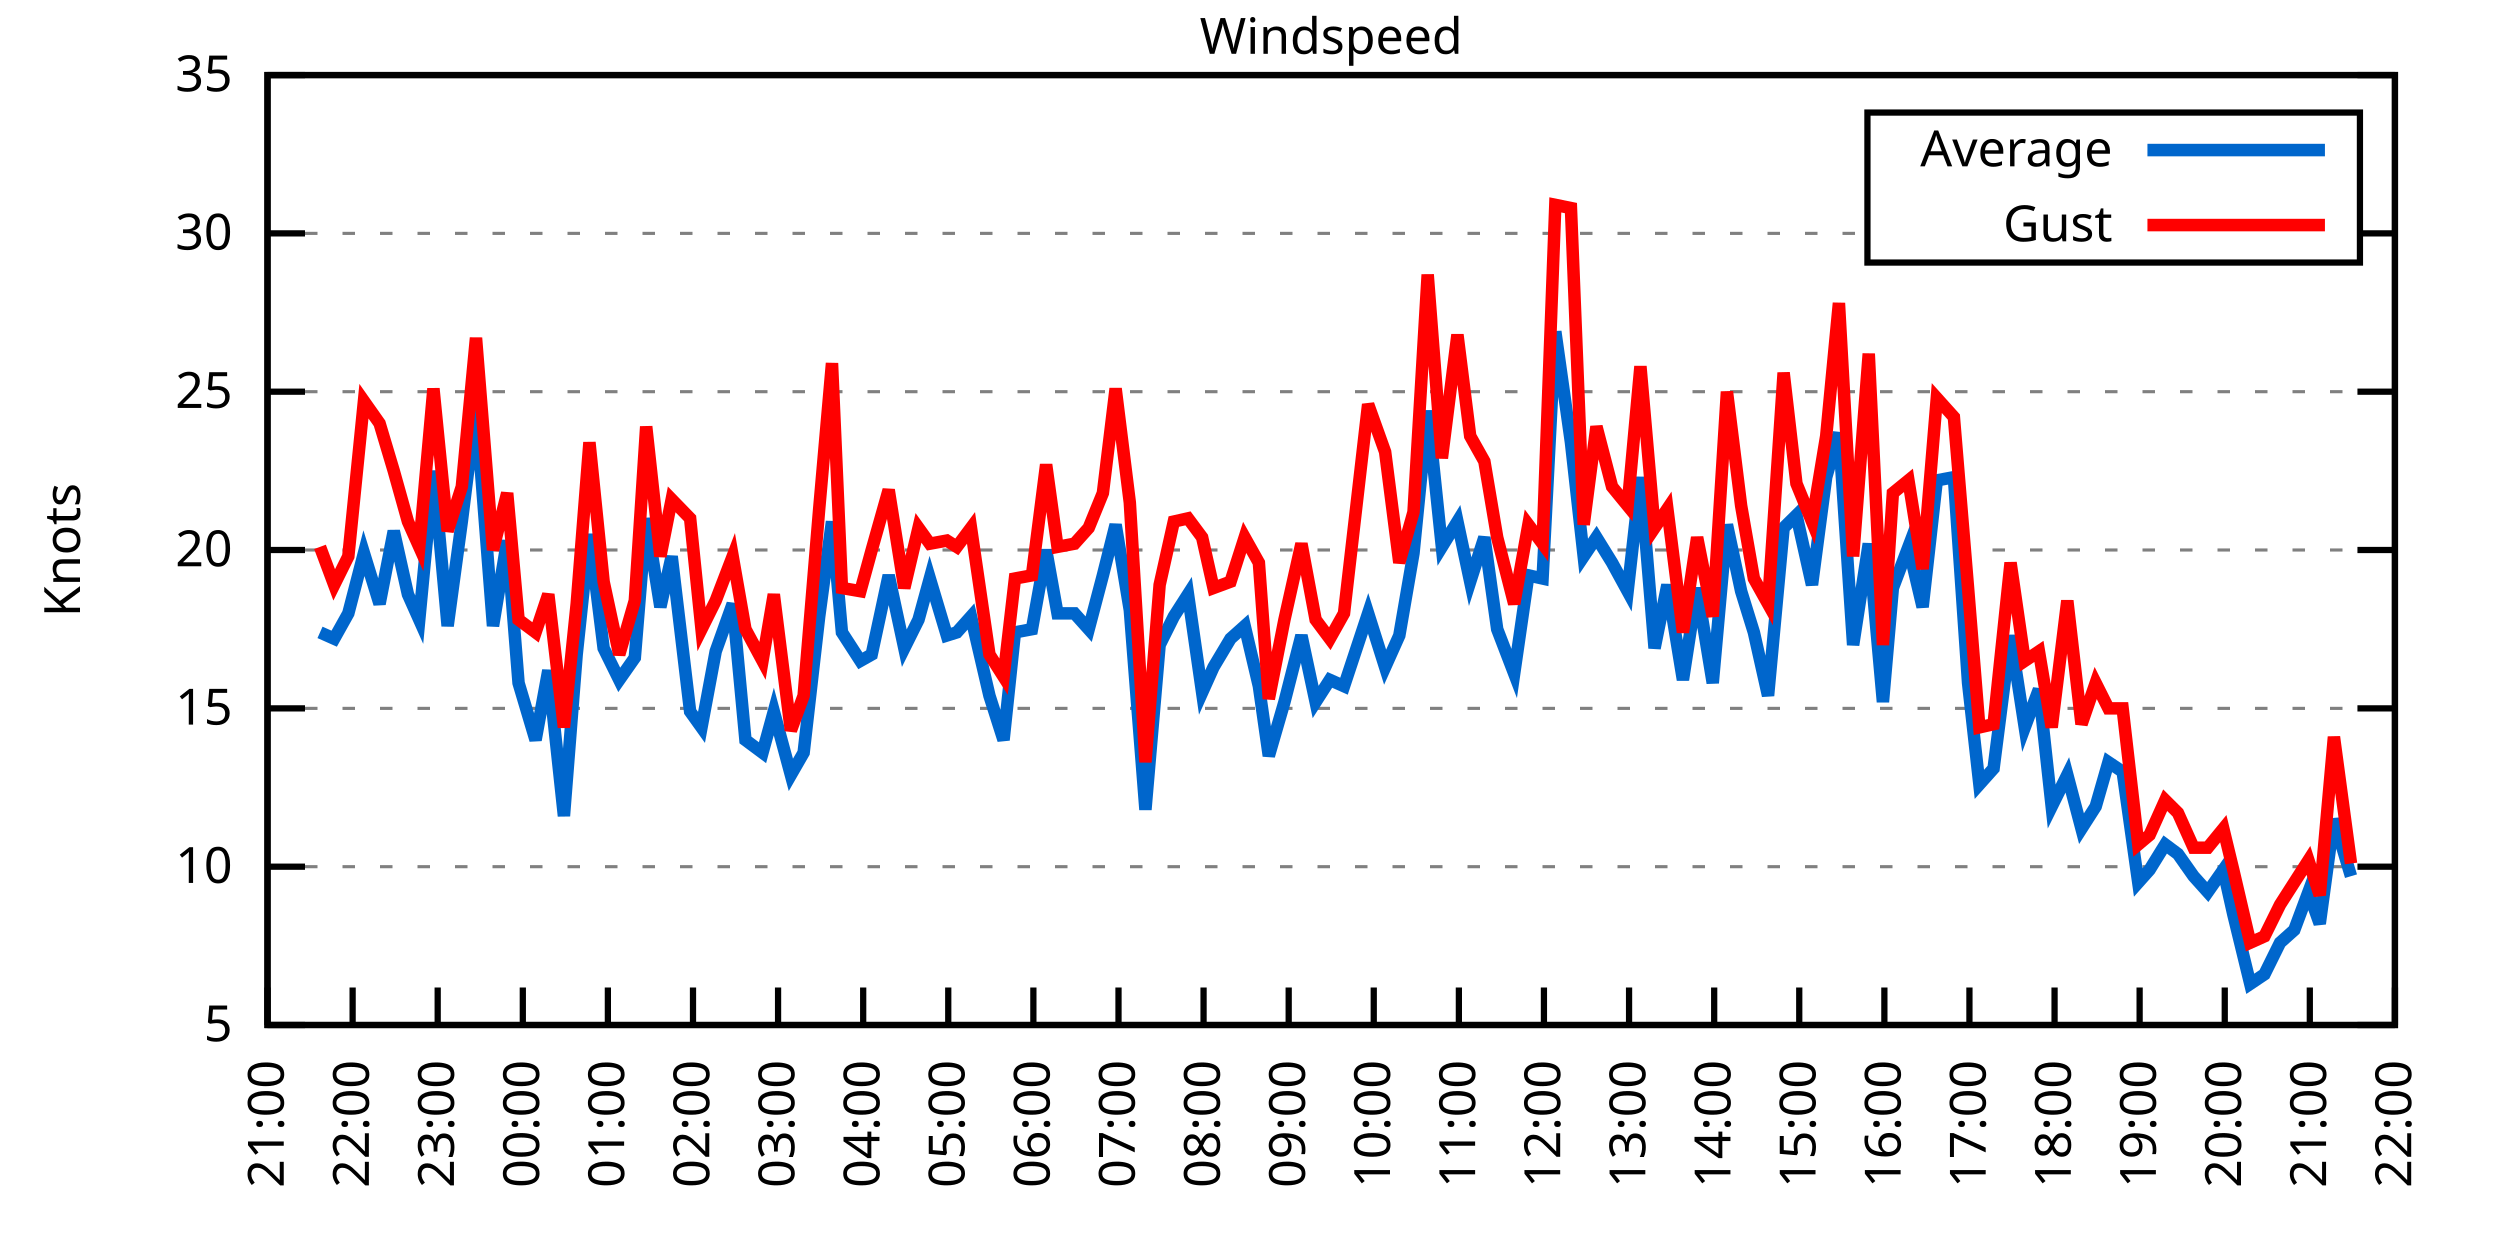
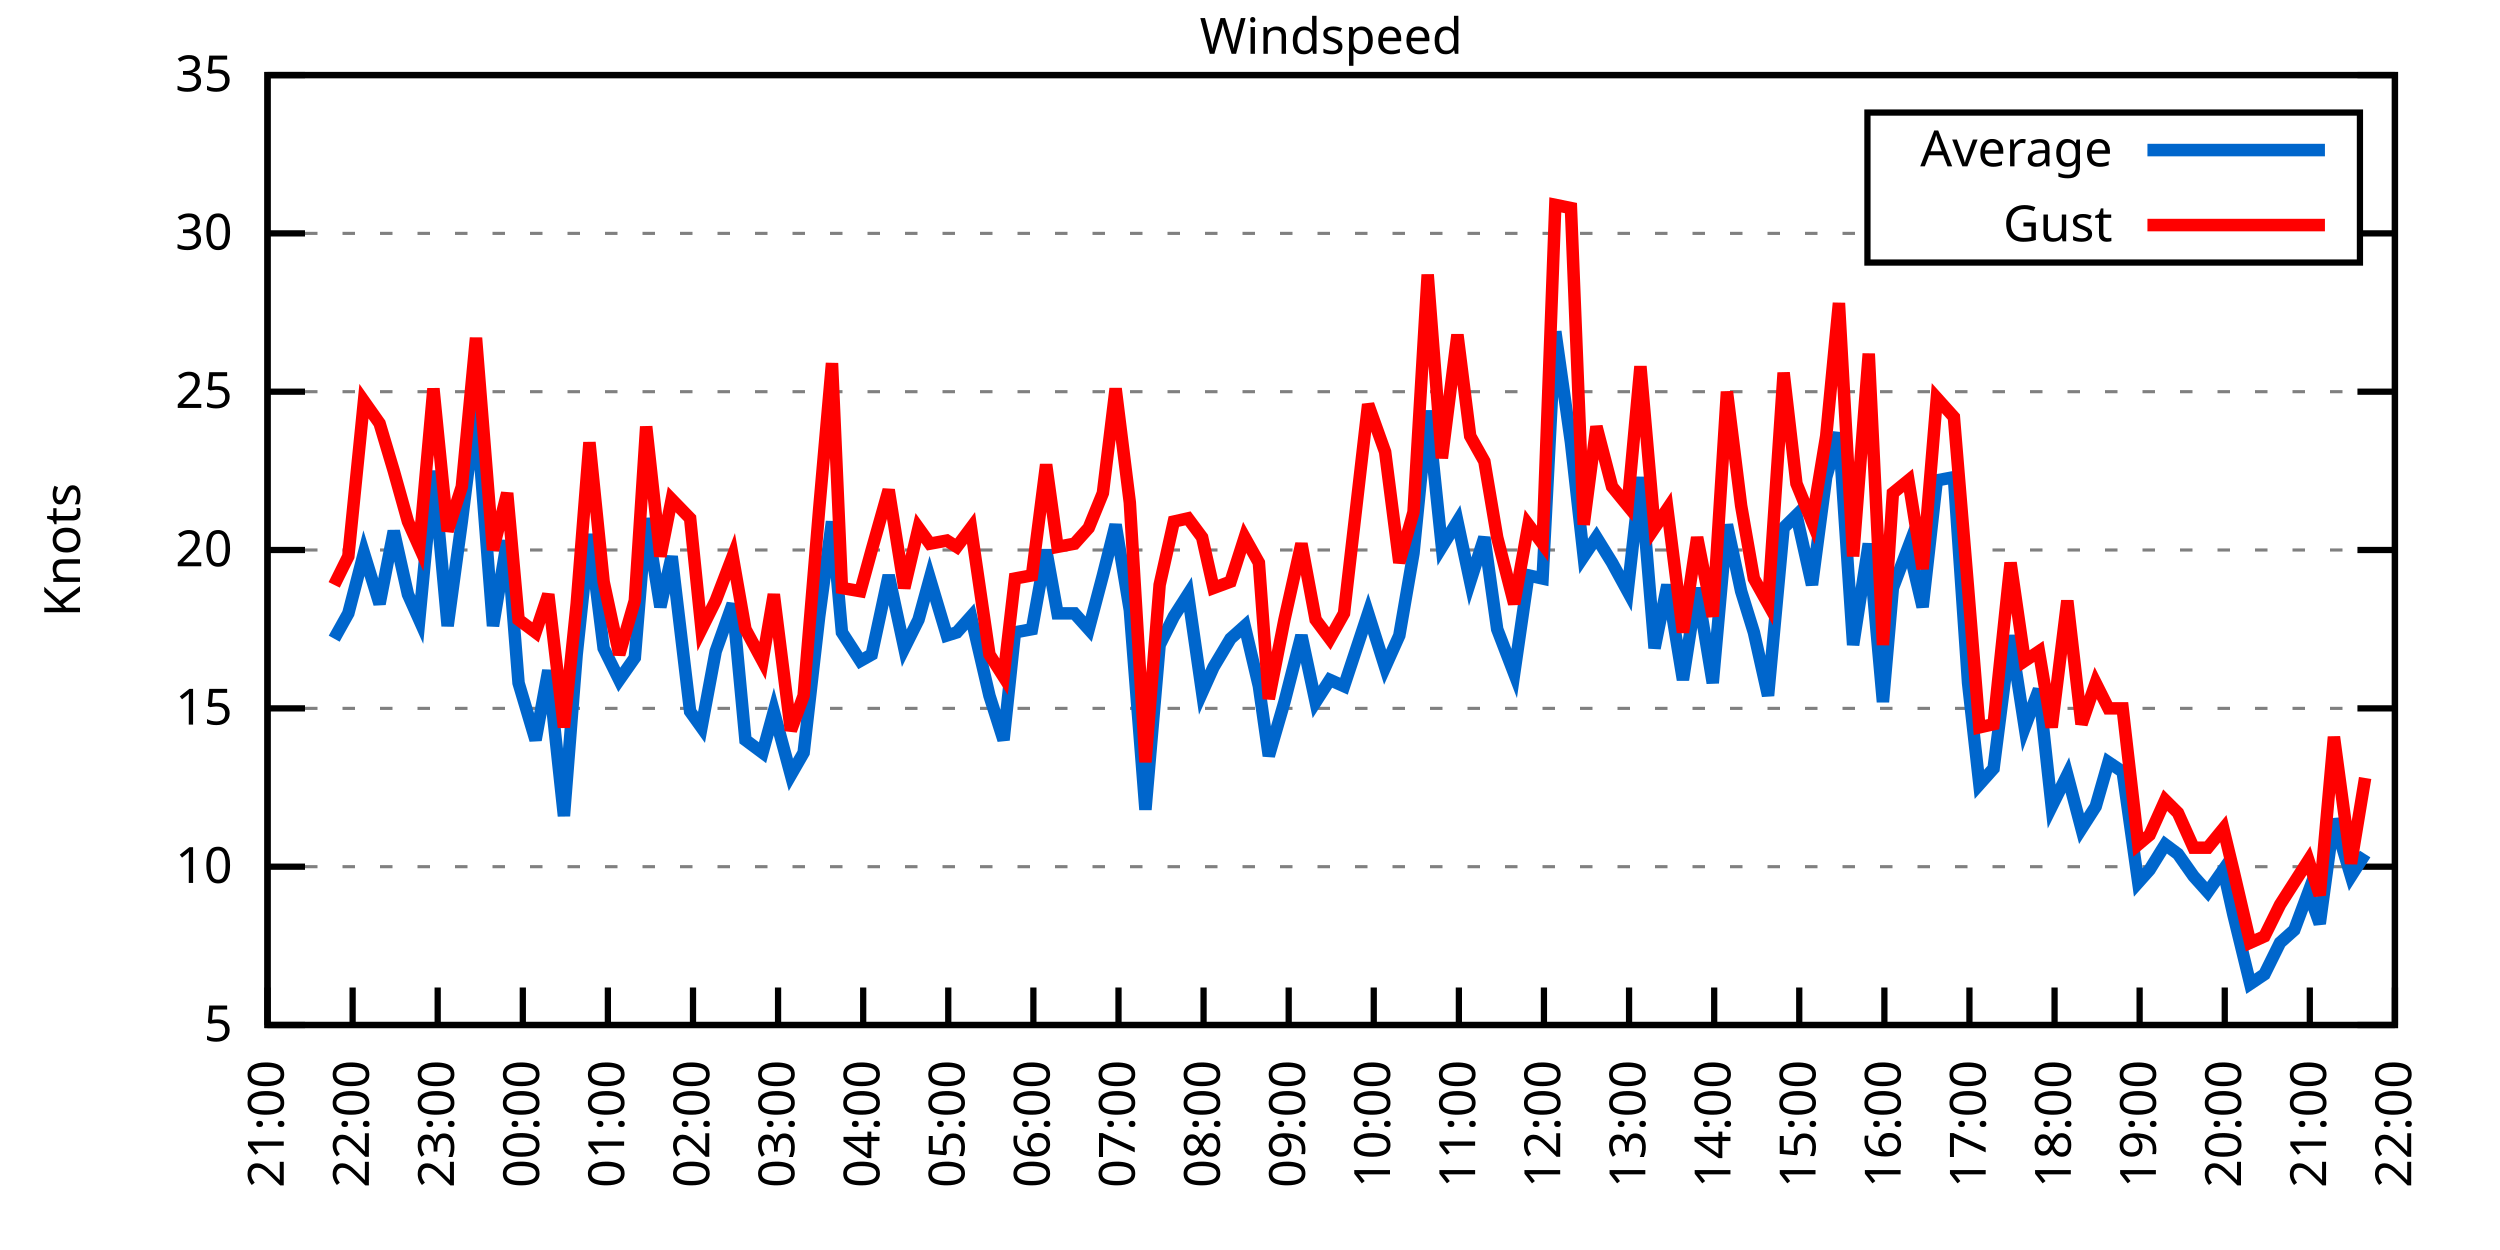
<svg xmlns="http://www.w3.org/2000/svg" xmlns:xlink="http://www.w3.org/1999/xlink" width="400" height="200" viewBox="0 0 400 200">
  <g id="gnuplot_canvas">
    <rect x="0" y="0" width="400" height="200" fill="none" />
    <defs>
      <circle id="gpDot" r="0.5" stroke-width="0.5" stroke="currentColor" />
      <path id="gpPt0" stroke-width="0.333" stroke="currentColor" d="M-1,0 h2 M0,-1 v2" />
      <path id="gpPt1" stroke-width="0.333" stroke="currentColor" d="M-1,-1 L1,1 M1,-1 L-1,1" />
      <path id="gpPt2" stroke-width="0.333" stroke="currentColor" d="M-1,0 L1,0 M0,-1 L0,1 M-1,-1 L1,1 M-1,1 L1,-1" />
      <rect id="gpPt3" stroke-width="0.333" stroke="currentColor" x="-1" y="-1" width="2" height="2" />
      <rect id="gpPt4" stroke-width="0.333" stroke="currentColor" fill="currentColor" x="-1" y="-1" width="2" height="2" />
      <circle id="gpPt5" stroke-width="0.333" stroke="currentColor" cx="0" cy="0" r="1" />
      <use xlink:href="#gpPt5" id="gpPt6" fill="currentColor" stroke="none" />
      <path id="gpPt7" stroke-width="0.333" stroke="currentColor" d="M0,-1.33 L-1.33,0.67 L1.33,0.67 z" />
      <use xlink:href="#gpPt7" id="gpPt8" fill="currentColor" stroke="none" />
      <use xlink:href="#gpPt7" id="gpPt9" stroke="currentColor" transform="rotate(180)" />
      <use xlink:href="#gpPt9" id="gpPt10" fill="currentColor" stroke="none" />
      <use xlink:href="#gpPt3" id="gpPt11" stroke="currentColor" transform="rotate(45)" />
      <use xlink:href="#gpPt11" id="gpPt12" fill="currentColor" stroke="none" />
      <path id="gpPt13" stroke-width="0.333" stroke="currentColor" d="M0,1.330 L1.265,0.411 L0.782,-1.067 L-0.782,-1.076 L-1.265,0.411 z" />
      <use xlink:href="#gpPt13" id="gpPt14" fill="currentColor" stroke="none" />
      <filter id="textbox" filterUnits="objectBoundingBox" x="0" y="0" height="1" width="1">
        <feFlood flood-color="white" flood-opacity="1" result="bgnd" />
        <feComposite in="SourceGraphic" in2="bgnd" operator="atop" />
      </filter>
      <filter id="greybox" filterUnits="objectBoundingBox" x="0" y="0" height="1" width="1">
        <feFlood flood-color="lightgrey" flood-opacity="1" result="grey" />
        <feComposite in="SourceGraphic" in2="grey" operator="atop" />
      </filter>
    </defs>
    <g fill="none" color="white" stroke="currentColor" stroke-width="1.00" stroke-linecap="butt" stroke-linejoin="miter">
</g>
    <g fill="none" color="black" stroke="currentColor" stroke-width="1.00" stroke-linecap="butt" stroke-linejoin="miter">
      <g stroke="none" shape-rendering="crispEdges">
        <polygon fill="rgb(255, 255, 255)" points="42.80,164.00 383.18,164.00 383.18,12.02 42.80,12.02 " />
      </g>
    </g>
    <g fill="none" color="black" stroke="currentColor" stroke-width="1.00" stroke-linecap="butt" stroke-linejoin="miter">
</g>
    <g fill="none" color="black" stroke="black" stroke-width="0.50" stroke-linecap="butt" stroke-linejoin="miter">
</g>
    <g fill="none" color="gray" stroke="currentColor" stroke-width="0.50" stroke-linecap="butt" stroke-linejoin="miter">
      <path stroke="gray" stroke-dasharray="2,4" class="gridline" d="M42.80,164.00 L383.19,164.00  " />
    </g>
    <g fill="none" color="gray" stroke="gray" stroke-width="1.00" stroke-linecap="butt" stroke-linejoin="miter">
</g>
    <g fill="none" color="black" stroke="currentColor" stroke-width="1.00" stroke-linecap="butt" stroke-linejoin="miter">
      <path stroke="black" d="M42.80,164.00 L48.80,164.00 M383.19,164.00 L377.19,164.00  " />
      <g transform="translate(37.20,166.60)" stroke="none" fill="black" font-family="Sans" font-size="8.00" text-anchor="end">
        <text>
          <tspan font-family="Sans"> 5</tspan>
        </text>
      </g>
    </g>
    <g fill="none" color="black" stroke="currentColor" stroke-width="1.00" stroke-linecap="butt" stroke-linejoin="miter">
</g>
    <g fill="none" color="black" stroke="black" stroke-width="0.50" stroke-linecap="butt" stroke-linejoin="miter">
</g>
    <g fill="none" color="gray" stroke="currentColor" stroke-width="0.50" stroke-linecap="butt" stroke-linejoin="miter">
      <path stroke="gray" stroke-dasharray="2,4" class="gridline" d="M42.80,138.67 L383.19,138.67  " />
    </g>
    <g fill="none" color="gray" stroke="gray" stroke-width="1.00" stroke-linecap="butt" stroke-linejoin="miter">
</g>
    <g fill="none" color="black" stroke="currentColor" stroke-width="1.00" stroke-linecap="butt" stroke-linejoin="miter">
      <path stroke="black" d="M42.80,138.67 L48.80,138.67 M383.19,138.67 L377.19,138.67  " />
      <g transform="translate(37.20,141.27)" stroke="none" fill="black" font-family="Sans" font-size="8.00" text-anchor="end">
        <text>
          <tspan font-family="Sans"> 10</tspan>
        </text>
      </g>
    </g>
    <g fill="none" color="black" stroke="currentColor" stroke-width="1.00" stroke-linecap="butt" stroke-linejoin="miter">
</g>
    <g fill="none" color="black" stroke="black" stroke-width="0.50" stroke-linecap="butt" stroke-linejoin="miter">
</g>
    <g fill="none" color="gray" stroke="currentColor" stroke-width="0.50" stroke-linecap="butt" stroke-linejoin="miter">
      <path stroke="gray" stroke-dasharray="2,4" class="gridline" d="M42.80,113.34 L383.19,113.34  " />
    </g>
    <g fill="none" color="gray" stroke="gray" stroke-width="1.00" stroke-linecap="butt" stroke-linejoin="miter">
</g>
    <g fill="none" color="black" stroke="currentColor" stroke-width="1.00" stroke-linecap="butt" stroke-linejoin="miter">
      <path stroke="black" d="M42.80,113.34 L48.80,113.34 M383.19,113.34 L377.19,113.34  " />
      <g transform="translate(37.20,115.94)" stroke="none" fill="black" font-family="Sans" font-size="8.00" text-anchor="end">
        <text>
          <tspan font-family="Sans"> 15</tspan>
        </text>
      </g>
    </g>
    <g fill="none" color="black" stroke="currentColor" stroke-width="1.00" stroke-linecap="butt" stroke-linejoin="miter">
</g>
    <g fill="none" color="black" stroke="black" stroke-width="0.50" stroke-linecap="butt" stroke-linejoin="miter">
</g>
    <g fill="none" color="gray" stroke="currentColor" stroke-width="0.50" stroke-linecap="butt" stroke-linejoin="miter">
      <path stroke="gray" stroke-dasharray="2,4" class="gridline" d="M42.80,88.00 L383.19,88.00  " />
    </g>
    <g fill="none" color="gray" stroke="gray" stroke-width="1.00" stroke-linecap="butt" stroke-linejoin="miter">
</g>
    <g fill="none" color="black" stroke="currentColor" stroke-width="1.00" stroke-linecap="butt" stroke-linejoin="miter">
      <path stroke="black" d="M42.80,88.00 L48.80,88.00 M383.19,88.00 L377.19,88.00  " />
      <g transform="translate(37.20,90.60)" stroke="none" fill="black" font-family="Sans" font-size="8.00" text-anchor="end">
        <text>
          <tspan font-family="Sans"> 20</tspan>
        </text>
      </g>
    </g>
    <g fill="none" color="black" stroke="currentColor" stroke-width="1.00" stroke-linecap="butt" stroke-linejoin="miter">
</g>
    <g fill="none" color="black" stroke="black" stroke-width="0.50" stroke-linecap="butt" stroke-linejoin="miter">
</g>
    <g fill="none" color="gray" stroke="currentColor" stroke-width="0.50" stroke-linecap="butt" stroke-linejoin="miter">
      <path stroke="gray" stroke-dasharray="2,4" class="gridline" d="M42.80,62.67 L383.19,62.67  " />
    </g>
    <g fill="none" color="gray" stroke="gray" stroke-width="1.00" stroke-linecap="butt" stroke-linejoin="miter">
</g>
    <g fill="none" color="black" stroke="currentColor" stroke-width="1.00" stroke-linecap="butt" stroke-linejoin="miter">
      <path stroke="black" d="M42.80,62.67 L48.80,62.67 M383.19,62.67 L377.19,62.67  " />
      <g transform="translate(37.20,65.27)" stroke="none" fill="black" font-family="Sans" font-size="8.00" text-anchor="end">
        <text>
          <tspan font-family="Sans"> 25</tspan>
        </text>
      </g>
    </g>
    <g fill="none" color="black" stroke="currentColor" stroke-width="1.00" stroke-linecap="butt" stroke-linejoin="miter">
</g>
    <g fill="none" color="black" stroke="black" stroke-width="0.50" stroke-linecap="butt" stroke-linejoin="miter">
</g>
    <g fill="none" color="gray" stroke="currentColor" stroke-width="0.50" stroke-linecap="butt" stroke-linejoin="miter">
      <path stroke="gray" stroke-dasharray="2,4" class="gridline" d="M42.80,37.34 L298.79,37.34 M377.59,37.34 L383.19,37.34  " />
    </g>
    <g fill="none" color="gray" stroke="gray" stroke-width="1.00" stroke-linecap="butt" stroke-linejoin="miter">
</g>
    <g fill="none" color="black" stroke="currentColor" stroke-width="1.00" stroke-linecap="butt" stroke-linejoin="miter">
      <path stroke="black" d="M42.80,37.34 L48.80,37.34 M383.19,37.34 L377.19,37.34  " />
      <g transform="translate(37.20,39.94)" stroke="none" fill="black" font-family="Sans" font-size="8.00" text-anchor="end">
        <text>
          <tspan font-family="Sans"> 30</tspan>
        </text>
      </g>
    </g>
    <g fill="none" color="black" stroke="currentColor" stroke-width="1.00" stroke-linecap="butt" stroke-linejoin="miter">
</g>
    <g fill="none" color="black" stroke="black" stroke-width="0.50" stroke-linecap="butt" stroke-linejoin="miter">
</g>
    <g fill="none" color="gray" stroke="currentColor" stroke-width="0.50" stroke-linecap="butt" stroke-linejoin="miter">
      <path stroke="gray" stroke-dasharray="2,4" class="gridline" d="M42.80,12.01 L383.19,12.01  " />
    </g>
    <g fill="none" color="gray" stroke="gray" stroke-width="1.00" stroke-linecap="butt" stroke-linejoin="miter">
</g>
    <g fill="none" color="black" stroke="currentColor" stroke-width="1.00" stroke-linecap="butt" stroke-linejoin="miter">
      <path stroke="black" d="M42.80,12.01 L48.80,12.01 M383.19,12.01 L377.19,12.01  " />
      <g transform="translate(37.20,14.61)" stroke="none" fill="black" font-family="Sans" font-size="8.00" text-anchor="end">
        <text>
          <tspan font-family="Sans"> 35</tspan>
        </text>
      </g>
    </g>
    <g fill="none" color="black" stroke="currentColor" stroke-width="1.00" stroke-linecap="butt" stroke-linejoin="miter">
      <path stroke="black" d="M42.80,164.00 L42.80,158.00  " />
      <g transform="translate(45.40,169.60) rotate(270.00)" stroke="none" fill="black" font-family="Sans" font-size="8.00" text-anchor="end">
        <text>
          <tspan font-family="Sans">21:00</tspan>
        </text>
      </g>
    </g>
    <g fill="none" color="black" stroke="currentColor" stroke-width="1.00" stroke-linecap="butt" stroke-linejoin="miter">
      <path stroke="black" d="M56.42,164.00 L56.42,158.00  " />
      <g transform="translate(59.02,169.60) rotate(270.00)" stroke="none" fill="black" font-family="Sans" font-size="8.00" text-anchor="end">
        <text>
          <tspan font-family="Sans">22:00</tspan>
        </text>
      </g>
    </g>
    <g fill="none" color="black" stroke="currentColor" stroke-width="1.00" stroke-linecap="butt" stroke-linejoin="miter">
      <path stroke="black" d="M70.03,164.00 L70.03,158.00  " />
      <g transform="translate(72.63,169.60) rotate(270.00)" stroke="none" fill="black" font-family="Sans" font-size="8.00" text-anchor="end">
        <text>
          <tspan font-family="Sans">23:00</tspan>
        </text>
      </g>
    </g>
    <g fill="none" color="black" stroke="currentColor" stroke-width="1.00" stroke-linecap="butt" stroke-linejoin="miter">
      <path stroke="black" d="M83.65,164.00 L83.65,158.00  " />
      <g transform="translate(86.25,169.60) rotate(270.00)" stroke="none" fill="black" font-family="Sans" font-size="8.00" text-anchor="end">
        <text>
          <tspan font-family="Sans">00:00</tspan>
        </text>
      </g>
    </g>
    <g fill="none" color="black" stroke="currentColor" stroke-width="1.00" stroke-linecap="butt" stroke-linejoin="miter">
      <path stroke="black" d="M97.26,164.00 L97.26,158.00  " />
      <g transform="translate(99.86,169.60) rotate(270.00)" stroke="none" fill="black" font-family="Sans" font-size="8.00" text-anchor="end">
        <text>
          <tspan font-family="Sans">01:00</tspan>
        </text>
      </g>
    </g>
    <g fill="none" color="black" stroke="currentColor" stroke-width="1.00" stroke-linecap="butt" stroke-linejoin="miter">
      <path stroke="black" d="M110.88,164.00 L110.88,158.00  " />
      <g transform="translate(113.48,169.60) rotate(270.00)" stroke="none" fill="black" font-family="Sans" font-size="8.00" text-anchor="end">
        <text>
          <tspan font-family="Sans">02:00</tspan>
        </text>
      </g>
    </g>
    <g fill="none" color="black" stroke="currentColor" stroke-width="1.00" stroke-linecap="butt" stroke-linejoin="miter">
      <path stroke="black" d="M124.49,164.00 L124.49,158.00  " />
      <g transform="translate(127.09,169.60) rotate(270.00)" stroke="none" fill="black" font-family="Sans" font-size="8.00" text-anchor="end">
        <text>
          <tspan font-family="Sans">03:00</tspan>
        </text>
      </g>
    </g>
    <g fill="none" color="black" stroke="currentColor" stroke-width="1.00" stroke-linecap="butt" stroke-linejoin="miter">
      <path stroke="black" d="M138.11,164.00 L138.11,158.00  " />
      <g transform="translate(140.71,169.60) rotate(270.00)" stroke="none" fill="black" font-family="Sans" font-size="8.00" text-anchor="end">
        <text>
          <tspan font-family="Sans">04:00</tspan>
        </text>
      </g>
    </g>
    <g fill="none" color="black" stroke="currentColor" stroke-width="1.00" stroke-linecap="butt" stroke-linejoin="miter">
      <path stroke="black" d="M151.72,164.00 L151.72,158.00  " />
      <g transform="translate(154.32,169.60) rotate(270.00)" stroke="none" fill="black" font-family="Sans" font-size="8.00" text-anchor="end">
        <text>
          <tspan font-family="Sans">05:00</tspan>
        </text>
      </g>
    </g>
    <g fill="none" color="black" stroke="currentColor" stroke-width="1.00" stroke-linecap="butt" stroke-linejoin="miter">
      <path stroke="black" d="M165.34,164.00 L165.34,158.00  " />
      <g transform="translate(167.94,169.60) rotate(270.00)" stroke="none" fill="black" font-family="Sans" font-size="8.00" text-anchor="end">
        <text>
          <tspan font-family="Sans">06:00</tspan>
        </text>
      </g>
    </g>
    <g fill="none" color="black" stroke="currentColor" stroke-width="1.00" stroke-linecap="butt" stroke-linejoin="miter">
      <path stroke="black" d="M178.96,164.00 L178.96,158.00  " />
      <g transform="translate(181.56,169.60) rotate(270.00)" stroke="none" fill="black" font-family="Sans" font-size="8.00" text-anchor="end">
        <text>
          <tspan font-family="Sans">07:00</tspan>
        </text>
      </g>
    </g>
    <g fill="none" color="black" stroke="currentColor" stroke-width="1.00" stroke-linecap="butt" stroke-linejoin="miter">
      <path stroke="black" d="M192.57,164.00 L192.57,158.00  " />
      <g transform="translate(195.17,169.60) rotate(270.00)" stroke="none" fill="black" font-family="Sans" font-size="8.00" text-anchor="end">
        <text>
          <tspan font-family="Sans">08:00</tspan>
        </text>
      </g>
    </g>
    <g fill="none" color="black" stroke="currentColor" stroke-width="1.00" stroke-linecap="butt" stroke-linejoin="miter">
      <path stroke="black" d="M206.19,164.00 L206.19,158.00  " />
      <g transform="translate(208.79,169.60) rotate(270.00)" stroke="none" fill="black" font-family="Sans" font-size="8.00" text-anchor="end">
        <text>
          <tspan font-family="Sans">09:00</tspan>
        </text>
      </g>
    </g>
    <g fill="none" color="black" stroke="currentColor" stroke-width="1.00" stroke-linecap="butt" stroke-linejoin="miter">
      <path stroke="black" d="M219.80,164.00 L219.80,158.00  " />
      <g transform="translate(222.40,169.60) rotate(270.00)" stroke="none" fill="black" font-family="Sans" font-size="8.00" text-anchor="end">
        <text>
          <tspan font-family="Sans">10:00</tspan>
        </text>
      </g>
    </g>
    <g fill="none" color="black" stroke="currentColor" stroke-width="1.00" stroke-linecap="butt" stroke-linejoin="miter">
      <path stroke="black" d="M233.42,164.00 L233.42,158.00  " />
      <g transform="translate(236.02,169.60) rotate(270.00)" stroke="none" fill="black" font-family="Sans" font-size="8.00" text-anchor="end">
        <text>
          <tspan font-family="Sans">11:00</tspan>
        </text>
      </g>
    </g>
    <g fill="none" color="black" stroke="currentColor" stroke-width="1.00" stroke-linecap="butt" stroke-linejoin="miter">
      <path stroke="black" d="M247.03,164.00 L247.03,158.00  " />
      <g transform="translate(249.63,169.60) rotate(270.00)" stroke="none" fill="black" font-family="Sans" font-size="8.00" text-anchor="end">
        <text>
          <tspan font-family="Sans">12:00</tspan>
        </text>
      </g>
    </g>
    <g fill="none" color="black" stroke="currentColor" stroke-width="1.00" stroke-linecap="butt" stroke-linejoin="miter">
      <path stroke="black" d="M260.65,164.00 L260.65,158.00  " />
      <g transform="translate(263.25,169.60) rotate(270.00)" stroke="none" fill="black" font-family="Sans" font-size="8.00" text-anchor="end">
        <text>
          <tspan font-family="Sans">13:00</tspan>
        </text>
      </g>
    </g>
    <g fill="none" color="black" stroke="currentColor" stroke-width="1.00" stroke-linecap="butt" stroke-linejoin="miter">
      <path stroke="black" d="M274.27,164.00 L274.27,158.00  " />
      <g transform="translate(276.87,169.60) rotate(270.00)" stroke="none" fill="black" font-family="Sans" font-size="8.00" text-anchor="end">
        <text>
          <tspan font-family="Sans">14:00</tspan>
        </text>
      </g>
    </g>
    <g fill="none" color="black" stroke="currentColor" stroke-width="1.00" stroke-linecap="butt" stroke-linejoin="miter">
      <path stroke="black" d="M287.88,164.00 L287.88,158.00  " />
      <g transform="translate(290.48,169.60) rotate(270.00)" stroke="none" fill="black" font-family="Sans" font-size="8.00" text-anchor="end">
        <text>
          <tspan font-family="Sans">15:00</tspan>
        </text>
      </g>
    </g>
    <g fill="none" color="black" stroke="currentColor" stroke-width="1.00" stroke-linecap="butt" stroke-linejoin="miter">
      <path stroke="black" d="M301.50,164.00 L301.50,158.00  " />
      <g transform="translate(304.10,169.60) rotate(270.00)" stroke="none" fill="black" font-family="Sans" font-size="8.00" text-anchor="end">
        <text>
          <tspan font-family="Sans">16:00</tspan>
        </text>
      </g>
    </g>
    <g fill="none" color="black" stroke="currentColor" stroke-width="1.00" stroke-linecap="butt" stroke-linejoin="miter">
      <path stroke="black" d="M315.11,164.00 L315.11,158.00  " />
      <g transform="translate(317.71,169.60) rotate(270.00)" stroke="none" fill="black" font-family="Sans" font-size="8.00" text-anchor="end">
        <text>
          <tspan font-family="Sans">17:00</tspan>
        </text>
      </g>
    </g>
    <g fill="none" color="black" stroke="currentColor" stroke-width="1.00" stroke-linecap="butt" stroke-linejoin="miter">
      <path stroke="black" d="M328.73,164.00 L328.73,158.00  " />
      <g transform="translate(331.33,169.60) rotate(270.00)" stroke="none" fill="black" font-family="Sans" font-size="8.00" text-anchor="end">
        <text>
          <tspan font-family="Sans">18:00</tspan>
        </text>
      </g>
    </g>
    <g fill="none" color="black" stroke="currentColor" stroke-width="1.00" stroke-linecap="butt" stroke-linejoin="miter">
      <path stroke="black" d="M342.34,164.00 L342.34,158.00  " />
      <g transform="translate(344.94,169.60) rotate(270.00)" stroke="none" fill="black" font-family="Sans" font-size="8.00" text-anchor="end">
        <text>
          <tspan font-family="Sans">19:00</tspan>
        </text>
      </g>
    </g>
    <g fill="none" color="black" stroke="currentColor" stroke-width="1.00" stroke-linecap="butt" stroke-linejoin="miter">
      <path stroke="black" d="M355.96,164.00 L355.96,158.00  " />
      <g transform="translate(358.56,169.60) rotate(270.00)" stroke="none" fill="black" font-family="Sans" font-size="8.00" text-anchor="end">
        <text>
          <tspan font-family="Sans">20:00</tspan>
        </text>
      </g>
    </g>
    <g fill="none" color="black" stroke="currentColor" stroke-width="1.00" stroke-linecap="butt" stroke-linejoin="miter">
      <path stroke="black" d="M369.57,164.00 L369.57,158.00  " />
      <g transform="translate(372.17,169.60) rotate(270.00)" stroke="none" fill="black" font-family="Sans" font-size="8.00" text-anchor="end">
        <text>
          <tspan font-family="Sans">21:00</tspan>
        </text>
      </g>
    </g>
    <g fill="none" color="black" stroke="currentColor" stroke-width="1.00" stroke-linecap="butt" stroke-linejoin="miter">
      <path stroke="black" d="M383.19,164.00 L383.19,158.00  " />
      <g transform="translate(385.79,169.60) rotate(270.00)" stroke="none" fill="black" font-family="Sans" font-size="8.00" text-anchor="end">
        <text>
          <tspan font-family="Sans">22:00</tspan>
        </text>
      </g>
    </g>
    <g fill="none" color="black" stroke="currentColor" stroke-width="1.00" stroke-linecap="butt" stroke-linejoin="miter">
</g>
    <g fill="none" color="black" stroke="currentColor" stroke-width="1.00" stroke-linecap="butt" stroke-linejoin="miter">
      <path stroke="black" d="M42.80,12.01 L42.80,164.00 L383.19,164.00 L383.19,12.01 L42.80,12.01 Z  " />
    </g>
    <g fill="none" color="black" stroke="currentColor" stroke-width="1.00" stroke-linecap="butt" stroke-linejoin="miter">
</g>
    <g fill="none" color="black" stroke="currentColor" stroke-width="1.00" stroke-linecap="butt" stroke-linejoin="miter">
      <path stroke="black" d="M298.79,42.01 L298.79,18.01 L377.59,18.01 L377.59,42.01 L298.79,42.01 Z  " />
    </g>
    <g id="Windspeed_plot_1">
      <g fill="none" color="white" stroke="black" stroke-width="2.00" stroke-linecap="butt" stroke-linejoin="miter">
</g>
      <g fill="none" color="black" stroke="currentColor" stroke-width="2.00" stroke-linecap="butt" stroke-linejoin="miter">
        <g transform="translate(337.99,26.61)" stroke="none" fill="black" font-family="Sans" font-size="8.00" text-anchor="end">
          <text>
            <tspan font-family="Sans">Average</tspan>
          </text>
        </g>
      </g>
      <g fill="none" color="black" stroke="currentColor" stroke-width="2.00" stroke-linecap="butt" stroke-linejoin="miter">
-         <path stroke="rgb(  0, 102, 204)" d="M343.59,24.01 L371.99,24.01 M51.20,101.18 L53.47,102.19 L55.73,98.14 L58.23,88.51 L60.73,96.62 L63.00,84.97   L65.27,95.10 L67.08,99.15 L69.35,75.34 L71.62,100.16 L73.89,83.45 L76.16,65.21 L78.88,100.16 L81.15,86.49   L82.97,109.28 L85.69,118.40 L87.73,107.26 L90.23,130.56 L92.27,104.72 L94.31,85.47 L96.58,103.71 L99.08,108.78   L101.57,105.23 L103.39,82.94 L105.66,97.12 L107.47,89.02 L110.42,113.84 L112.24,116.38 L114.51,104.22 L117.23,96.62   L119.27,118.40 L122.00,120.43 L123.81,113.84 L126.54,123.98 L128.58,120.43 L131.07,98.64 L133.12,83.45 L134.71,101.18   L137.66,105.74 L139.47,104.72 L142.19,92.06 L144.69,103.71 L146.96,99.15 L148.77,92.56 L151.50,101.68 L153.09,101.18   L155.36,98.64 L158.31,111.31 L160.57,118.40 L162.39,101.18 L165.11,100.67 L167.38,88.00 L169.20,98.14 L171.92,98.14   L174.19,100.67 L176.46,92.06 L178.50,83.95 L180.77,97.63 L183.27,129.55 L185.54,103.20 L187.81,98.64 L190.08,95.10   L192.34,110.80 L194.16,106.75 L196.88,102.19 L199.15,100.16 L201.42,109.79 L203.01,120.94 L205.51,112.32 L208.23,101.68   L210.50,112.32 L212.77,108.78 L215.04,109.79 L218.90,98.14 L221.62,106.75 L223.89,101.68 L226.16,88.51 L228.43,65.71   L230.70,87.50 L233.19,83.45 L235.23,93.07 L237.50,85.98 L239.55,100.67 L242.27,107.76 L244.54,92.06 L246.81,92.56   L248.85,53.05 L251.35,70.78 L253.39,89.02 L255.43,85.98 L257.93,90.03 L260.42,94.59 L262.47,76.35 L264.73,103.71   L266.78,93.58 L269.27,108.78 L271.54,94.08 L274.04,109.28 L276.31,83.95 L278.58,94.59 L280.62,101.18 L282.89,111.31   L285.38,84.46 L287.43,82.43 L289.92,93.58 L292.19,76.35 L294.23,69.26 L296.50,103.20 L299.00,86.99 L301.27,112.32   L302.86,94.08 L305.35,87.50 L307.62,97.12 L309.89,76.86 L312.62,76.35 L314.89,109.28 L316.70,125.50 L318.97,122.96   L321.69,101.68 L323.96,116.38 L326.23,110.30 L328.27,129.04 L330.77,123.98 L333.04,132.59 L335.31,129.04 L337.35,121.95   L339.62,123.47 L342.12,141.20 L343.93,139.17 L346.43,135.12 L348.47,136.64 L350.97,140.19 L353.24,142.72 L355.73,139.17   L357.32,146.27 L360.04,157.41 L362.31,155.89 L364.81,150.83 L367.08,148.80 L369.35,142.72 L371.16,147.79 L373.43,131.07   L376.16,140.19  " />
+         <path stroke="rgb(  0, 102, 204)" d="M343.59,24.01 L371.99,24.01 M53.47,102.19 L55.73,98.14 L58.23,88.51 L60.73,96.62 L63.00,84.97 L65.27,95.10   L67.08,99.15 L69.35,75.34 L71.62,100.16 L73.89,83.45 L76.16,65.21 L78.88,100.16 L81.15,86.49 L82.97,109.28   L85.69,118.40 L87.73,107.26 L90.23,130.56 L92.27,104.72 L94.31,85.47 L96.58,103.71 L99.08,108.78 L101.57,105.23   L103.39,82.94 L105.66,97.12 L107.47,89.02 L110.42,113.84 L112.24,116.38 L114.51,104.22 L117.23,96.62 L119.27,118.40   L122.00,120.43 L123.81,113.84 L126.54,123.98 L128.58,120.43 L131.07,98.64 L133.12,83.45 L134.71,101.18 L137.66,105.74   L139.47,104.72 L142.19,92.06 L144.69,103.71 L146.96,99.15 L148.77,92.56 L151.50,101.68 L153.09,101.18 L155.36,98.64   L158.31,111.31 L160.57,118.40 L162.39,101.18 L165.11,100.67 L167.38,88.00 L169.20,98.14 L171.92,98.14 L174.19,100.67   L176.46,92.06 L178.50,83.95 L180.77,97.63 L183.27,129.55 L185.54,103.20 L187.81,98.64 L190.08,95.10 L192.34,110.80   L194.16,106.75 L196.88,102.19 L199.15,100.16 L201.42,109.79 L203.01,120.94 L205.51,112.32 L208.23,101.68 L210.50,112.32   L212.77,108.78 L215.04,109.79 L218.90,98.14 L221.62,106.75 L223.89,101.68 L226.16,88.51 L228.43,65.71 L230.70,87.50   L233.19,83.45 L235.23,93.07 L237.50,85.98 L239.55,100.67 L242.27,107.76 L244.54,92.06 L246.81,92.56 L248.85,53.05   L251.35,70.78 L253.39,89.02 L255.43,85.98 L257.93,90.03 L260.42,94.59 L262.47,76.35 L264.73,103.71 L266.78,93.58   L269.27,108.78 L271.54,94.08 L274.04,109.28 L276.31,83.95 L278.58,94.59 L280.62,101.18 L282.89,111.31 L285.38,84.46   L287.43,82.43 L289.92,93.58 L292.19,76.35 L294.23,69.26 L296.50,103.20 L299.00,86.99 L301.27,112.32 L302.86,94.08   L305.35,87.50 L307.62,97.12 L309.89,76.86 L312.62,76.35 L314.89,109.28 L316.70,125.50 L318.97,122.96 L321.69,101.68   L323.96,116.38 L326.23,110.30 L328.27,129.04 L330.77,123.98 L333.04,132.59 L335.31,129.04 L337.35,121.95 L339.62,123.47   L342.12,141.20 L343.93,139.17 L346.43,135.12 L348.47,136.64 L350.97,140.19 L353.24,142.72 L355.73,139.17 L357.32,146.27   L360.04,157.41 L362.31,155.89 L364.81,150.83 L367.08,148.80 L369.35,142.72 L371.16,147.79 L373.43,131.07 L376.16,140.19   L378.42,136.64  " />
      </g>
    </g>
    <g id="Windspeed_plot_2">
      <g fill="none" color="black" stroke="currentColor" stroke-width="2.00" stroke-linecap="butt" stroke-linejoin="miter">
        <g transform="translate(337.99,38.61)" stroke="none" fill="black" font-family="Sans" font-size="8.00" text-anchor="end">
          <text>
            <tspan font-family="Sans">Gust</tspan>
          </text>
        </g>
      </g>
      <g fill="none" color="black" stroke="currentColor" stroke-width="2.00" stroke-linecap="butt" stroke-linejoin="miter">
-         <path stroke="rgb(255,   0,   0)" d="M343.59,36.01 L371.99,36.01 M51.20,87.50 L53.47,93.58 L55.73,89.02 L58.23,64.19 L60.73,67.74 L63.00,75.34   L65.27,83.45 L67.08,87.50 L69.35,62.17 L71.62,84.97 L73.89,77.87 L76.16,54.06 L78.88,88.00 L81.15,78.89   L82.97,99.15 L85.69,101.18 L87.73,95.10 L90.23,116.38 L92.27,96.62 L94.31,70.78 L96.58,93.07 L99.08,104.72   L101.57,96.11 L103.39,68.25 L105.66,89.02 L107.47,79.90 L110.42,82.94 L112.24,100.67 L114.51,96.11 L117.23,89.02   L119.27,100.67 L122.00,105.74 L123.81,95.10 L126.54,116.88 L128.58,111.31 L131.07,81.42 L133.12,58.11 L134.71,94.08   L137.66,94.59 L139.47,88.00 L142.19,78.38 L144.69,94.08 L146.96,84.46 L148.77,86.99 L151.50,86.49 L153.09,87.50   L155.36,84.46 L158.31,104.72 L160.57,108.27 L162.39,92.56 L165.11,92.06 L167.38,74.33 L169.20,87.50 L171.92,86.99   L174.19,84.46 L176.46,78.89 L178.50,62.17 L180.77,80.41 L183.27,121.95 L185.54,93.58 L187.81,83.45 L190.08,82.94   L192.34,85.98 L194.16,94.08 L196.88,93.07 L199.15,85.98 L201.42,90.03 L203.01,111.82 L205.51,99.15 L208.23,86.99   L210.50,99.15 L212.77,102.19 L215.04,98.14 L218.90,64.70 L221.62,72.30 L223.89,90.03 L226.16,81.93 L228.43,43.93   L230.70,73.31 L233.19,53.55 L235.23,69.77 L237.50,73.82 L239.55,85.98 L242.27,96.62 L244.54,83.95 L246.81,86.99   L248.85,32.78 L251.35,33.29 L253.39,83.95 L255.43,68.25 L257.93,77.87 L260.42,80.91 L262.47,58.62 L264.73,84.46   L266.78,81.42 L269.27,101.18 L271.54,85.98 L274.04,98.64 L276.31,62.67 L278.58,80.91 L280.62,92.56 L282.89,96.62   L285.38,59.63 L287.43,77.37 L289.92,83.45 L292.19,69.77 L294.23,48.49 L296.50,89.02 L299.00,56.59 L301.27,103.20   L302.86,78.89 L305.35,76.86 L307.62,91.04 L309.89,63.69 L312.62,66.73 L314.89,94.08 L316.70,116.38 L318.97,115.87   L321.69,90.03 L323.96,105.74 L326.23,104.22 L328.27,116.38 L330.77,96.11 L333.04,115.87 L335.31,109.28 L337.35,113.34   L339.62,113.34 L342.12,135.12 L343.93,133.60 L346.43,128.03 L348.47,130.06 L350.97,135.63 L353.24,135.63 L355.73,132.59   L357.32,139.17 L360.04,150.83 L362.31,149.81 L364.81,144.75 L367.08,141.20 L369.35,137.66 L371.16,143.23 L373.43,117.90   L376.16,138.16  " />
+         <path stroke="rgb(255,   0,   0)" d="M343.59,36.01 L371.99,36.01 M53.47,93.58 L55.73,89.02 L58.23,64.19 L60.73,67.74 L63.00,75.34 L65.27,83.45   L67.08,87.50 L69.35,62.17 L71.62,84.97 L73.89,77.87 L76.16,54.06 L78.88,88.00 L81.15,78.89 L82.97,99.15   L85.69,101.18 L87.73,95.10 L90.23,116.38 L92.27,96.62 L94.31,70.78 L96.58,93.07 L99.08,104.72 L101.57,96.11   L103.39,68.25 L105.66,89.02 L107.47,79.90 L110.42,82.94 L112.24,100.67 L114.51,96.11 L117.23,89.02 L119.27,100.67   L122.00,105.74 L123.81,95.10 L126.54,116.88 L128.58,111.31 L131.07,81.42 L133.12,58.11 L134.71,94.08 L137.66,94.59   L139.47,88.00 L142.19,78.38 L144.69,94.08 L146.96,84.46 L148.77,86.99 L151.50,86.49 L153.09,87.50 L155.36,84.46   L158.31,104.72 L160.57,108.27 L162.39,92.56 L165.11,92.06 L167.38,74.33 L169.20,87.50 L171.92,86.99 L174.19,84.46   L176.46,78.89 L178.50,62.17 L180.77,80.41 L183.27,121.95 L185.54,93.58 L187.81,83.45 L190.08,82.94 L192.34,85.98   L194.16,94.08 L196.88,93.07 L199.15,85.98 L201.42,90.03 L203.01,111.82 L205.51,99.15 L208.23,86.99 L210.50,99.15   L212.77,102.19 L215.04,98.14 L218.90,64.70 L221.62,72.30 L223.89,90.03 L226.16,81.93 L228.43,43.93 L230.70,73.31   L233.19,53.55 L235.23,69.77 L237.50,73.82 L239.55,85.98 L242.27,96.62 L244.54,83.95 L246.81,86.99 L248.85,32.78   L251.35,33.29 L253.39,83.95 L255.43,68.25 L257.93,77.87 L260.42,80.91 L262.47,58.62 L264.73,84.46 L266.78,81.42   L269.27,101.18 L271.54,85.98 L274.04,98.64 L276.31,62.67 L278.58,80.91 L280.62,92.56 L282.89,96.62 L285.38,59.63   L287.43,77.37 L289.92,83.45 L292.19,69.77 L294.23,48.49 L296.50,89.02 L299.00,56.59 L301.27,103.20 L302.86,78.89   L305.35,76.86 L307.62,91.04 L309.89,63.69 L312.62,66.73 L314.89,94.08 L316.70,116.38 L318.97,115.87 L321.69,90.03   L323.96,105.74 L326.23,104.22 L328.27,116.38 L330.77,96.11 L333.04,115.87 L335.31,109.28 L337.35,113.34 L339.62,113.34   L342.12,135.12 L343.93,133.60 L346.43,128.03 L348.47,130.06 L350.97,135.63 L353.24,135.63 L355.73,132.59 L357.32,139.17   L360.04,150.83 L362.31,149.81 L364.81,144.75 L367.08,141.20 L369.35,137.66 L371.16,143.23 L373.43,117.90 L376.16,138.16   L378.42,124.48  " />
      </g>
    </g>
    <g fill="none" color="black" stroke="currentColor" stroke-width="2.00" stroke-linecap="butt" stroke-linejoin="miter">
</g>
    <g fill="none" color="black" stroke="black" stroke-width="1.00" stroke-linecap="butt" stroke-linejoin="miter">
</g>
    <g fill="none" color="black" stroke="currentColor" stroke-width="1.00" stroke-linecap="butt" stroke-linejoin="miter">
      <path stroke="black" d="M42.80,12.01 L42.80,164.00 L383.19,164.00 L383.19,12.01 L42.80,12.01 Z  " />
      <g transform="translate(12.80,88.01) rotate(270.00)" stroke="none" fill="black" font-family="Sans" font-size="8.00" text-anchor="middle">
        <text>
          <tspan font-family="Sans">Knots</tspan>
        </text>
      </g>
    </g>
    <g fill="none" color="black" stroke="currentColor" stroke-width="1.00" stroke-linecap="butt" stroke-linejoin="miter">
</g>
    <g fill="none" color="black" stroke="currentColor" stroke-width="1.00" stroke-linecap="butt" stroke-linejoin="miter">
      <g transform="translate(212.99,8.61)" stroke="none" fill="black" font-family="Sans" font-size="8.00" text-anchor="middle">
        <text>
          <tspan font-family="Sans">Windspeed</tspan>
        </text>
      </g>
    </g>
    <g fill="none" color="black" stroke="currentColor" stroke-width="1.00" stroke-linecap="butt" stroke-linejoin="miter">
</g>
  </g>
</svg>
